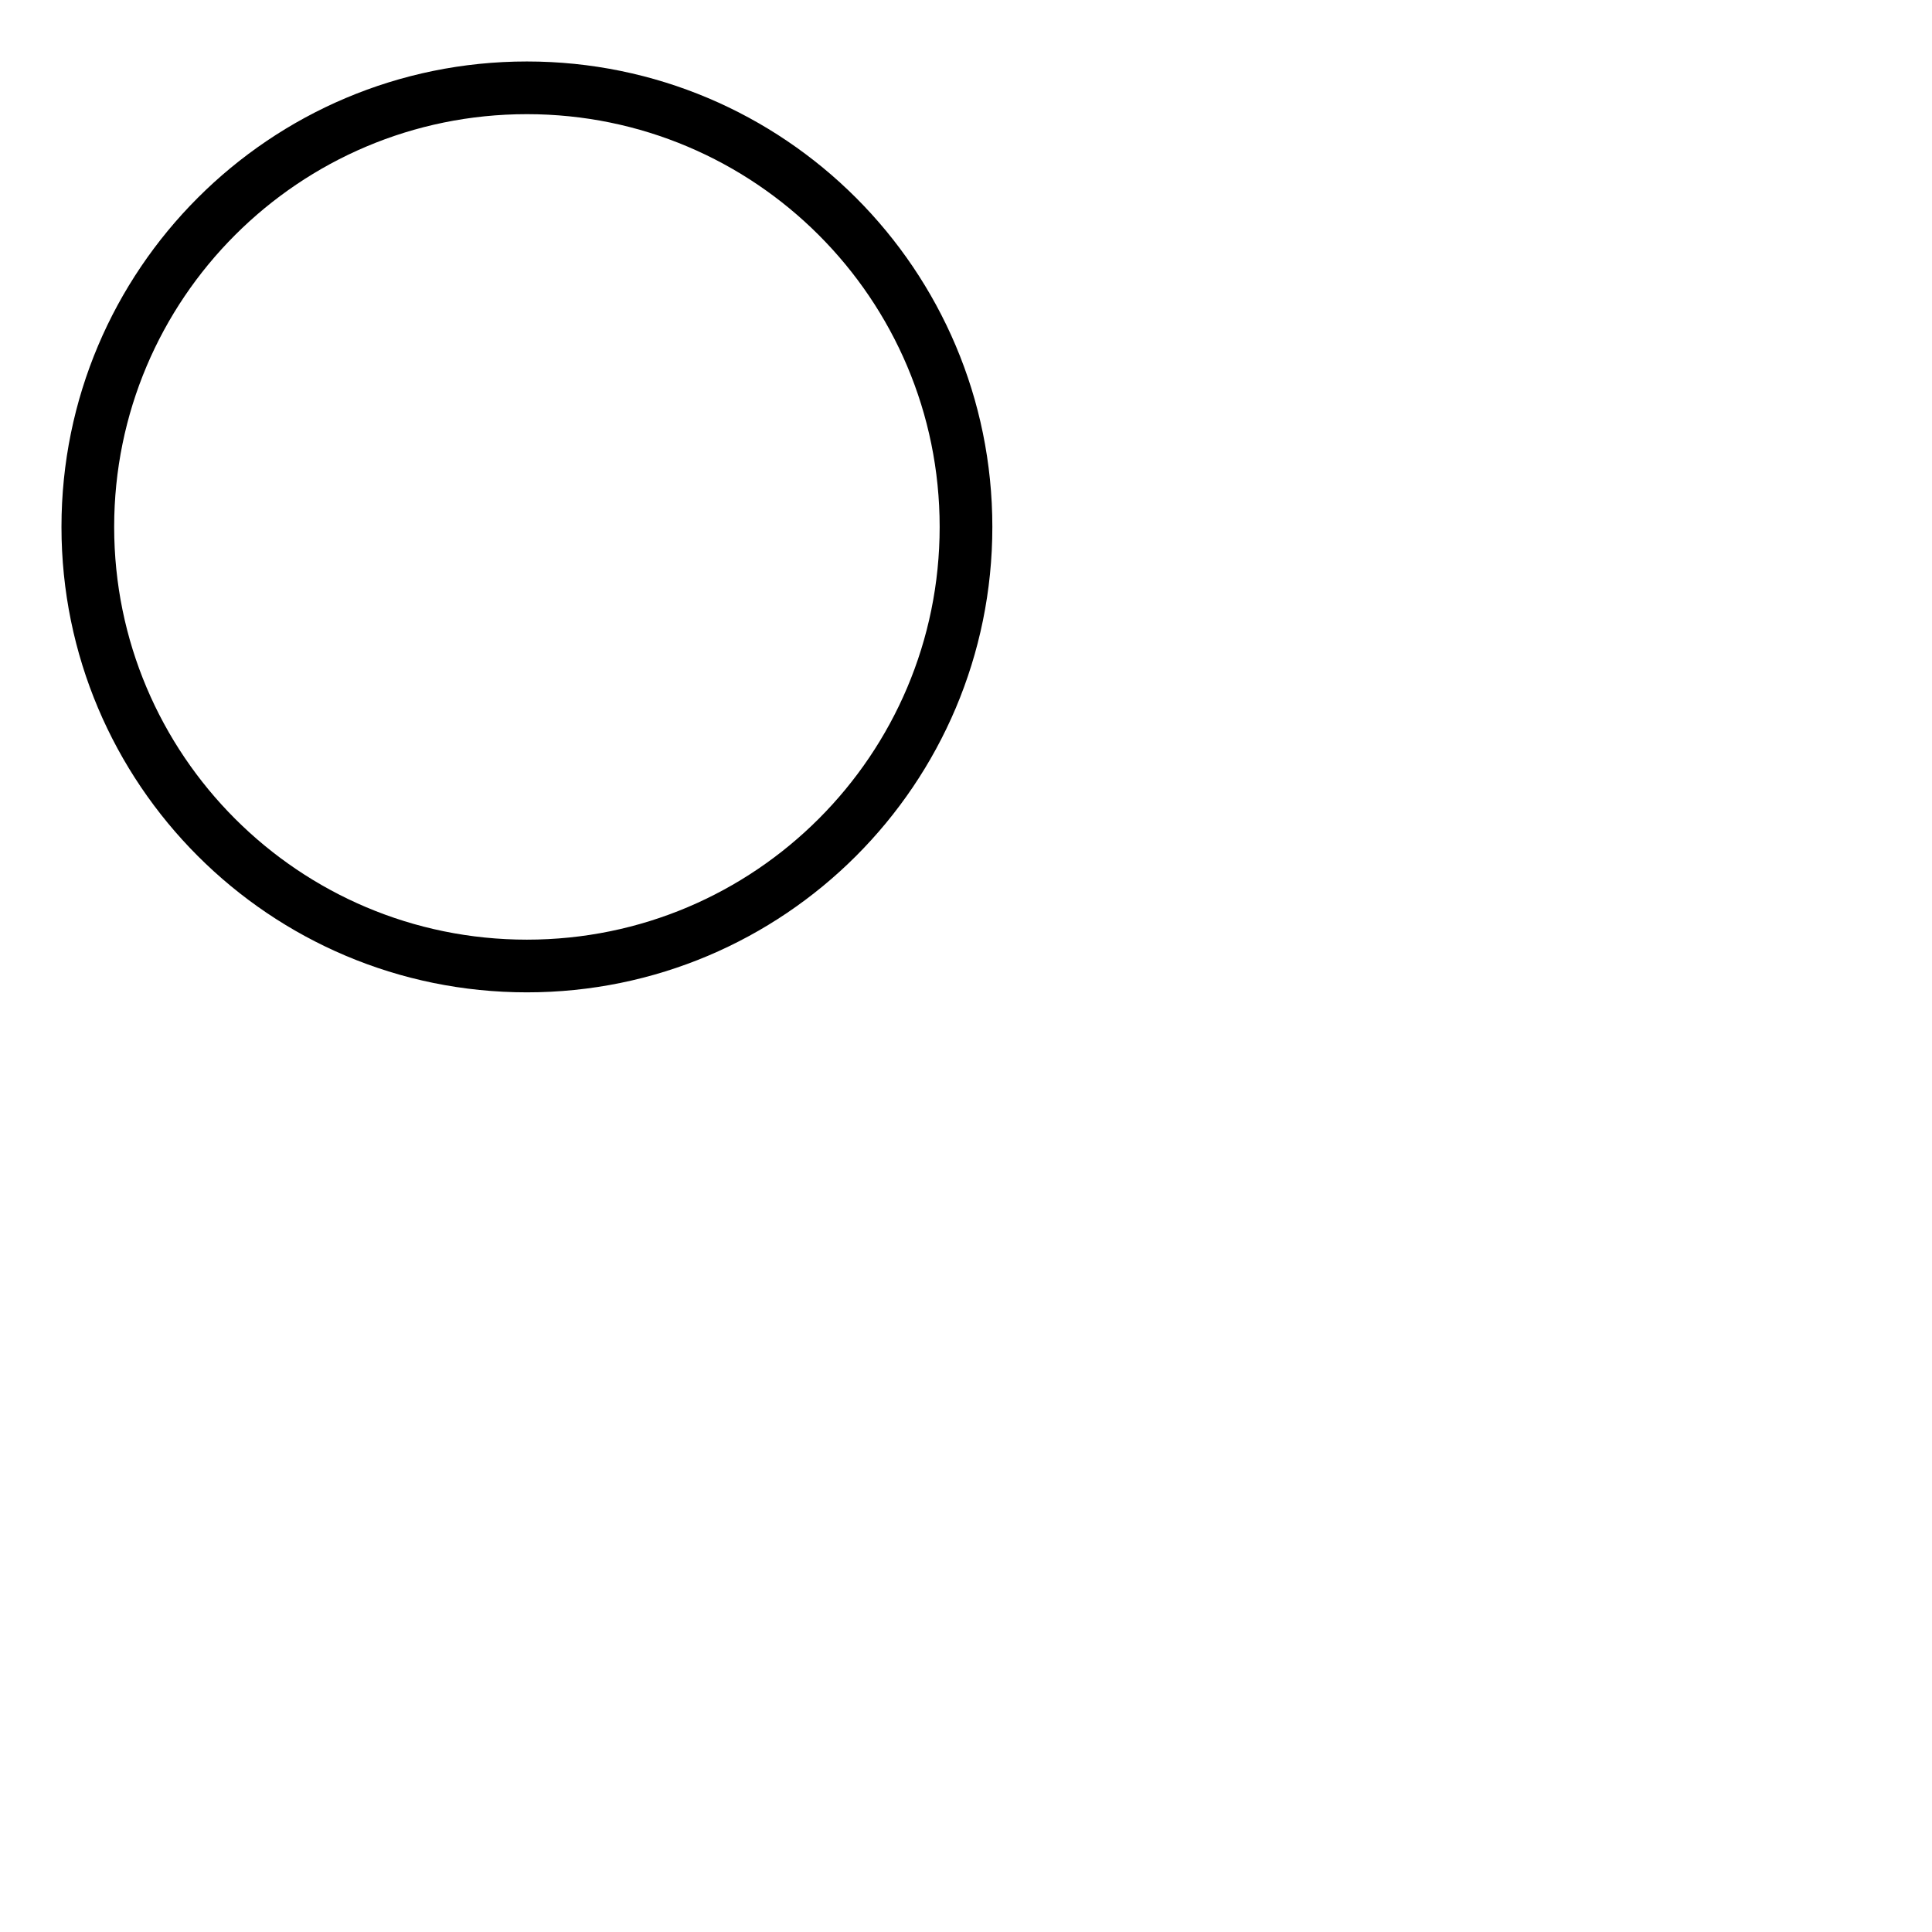
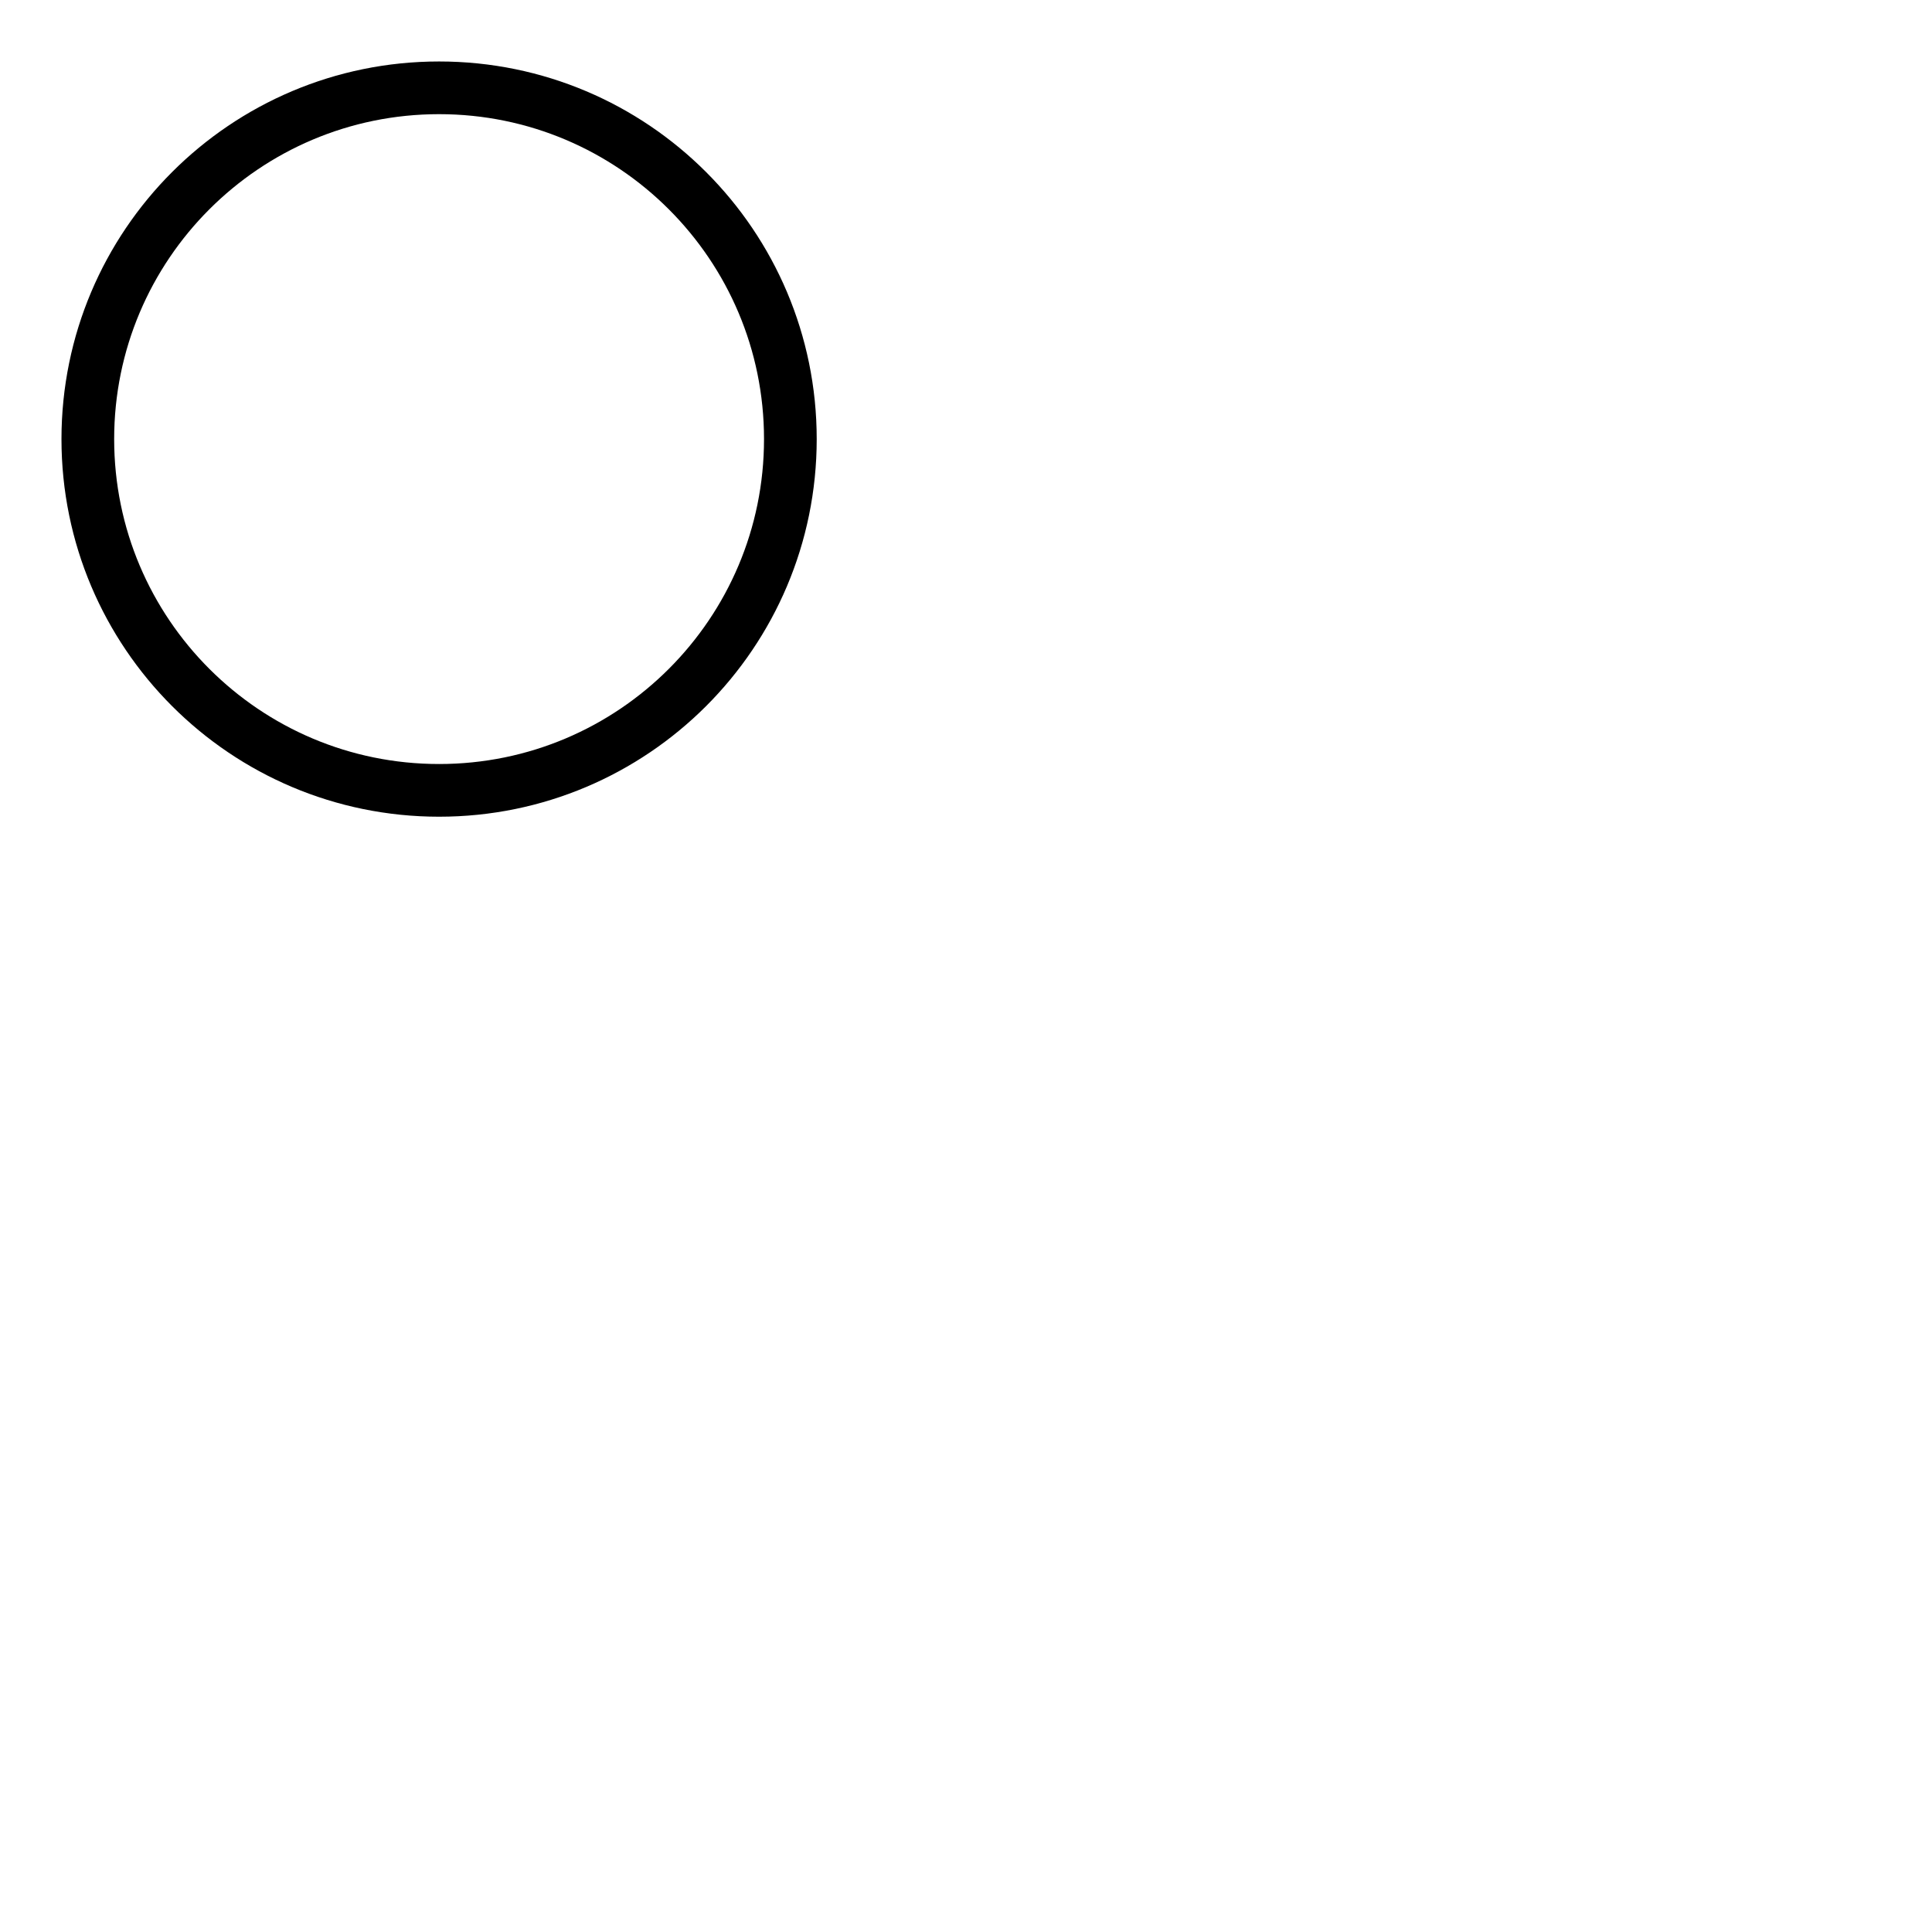
<svg xmlns="http://www.w3.org/2000/svg" width="110" height="110">
  <g id="main">
-     <circle cx="30" cy="30" r="25" stroke="black" stroke-width="3" fill="none" />
+     <circle cx="25" cy="25" r="20" stroke="black" stroke-width="3" fill="none" />
  </g>
</svg>
